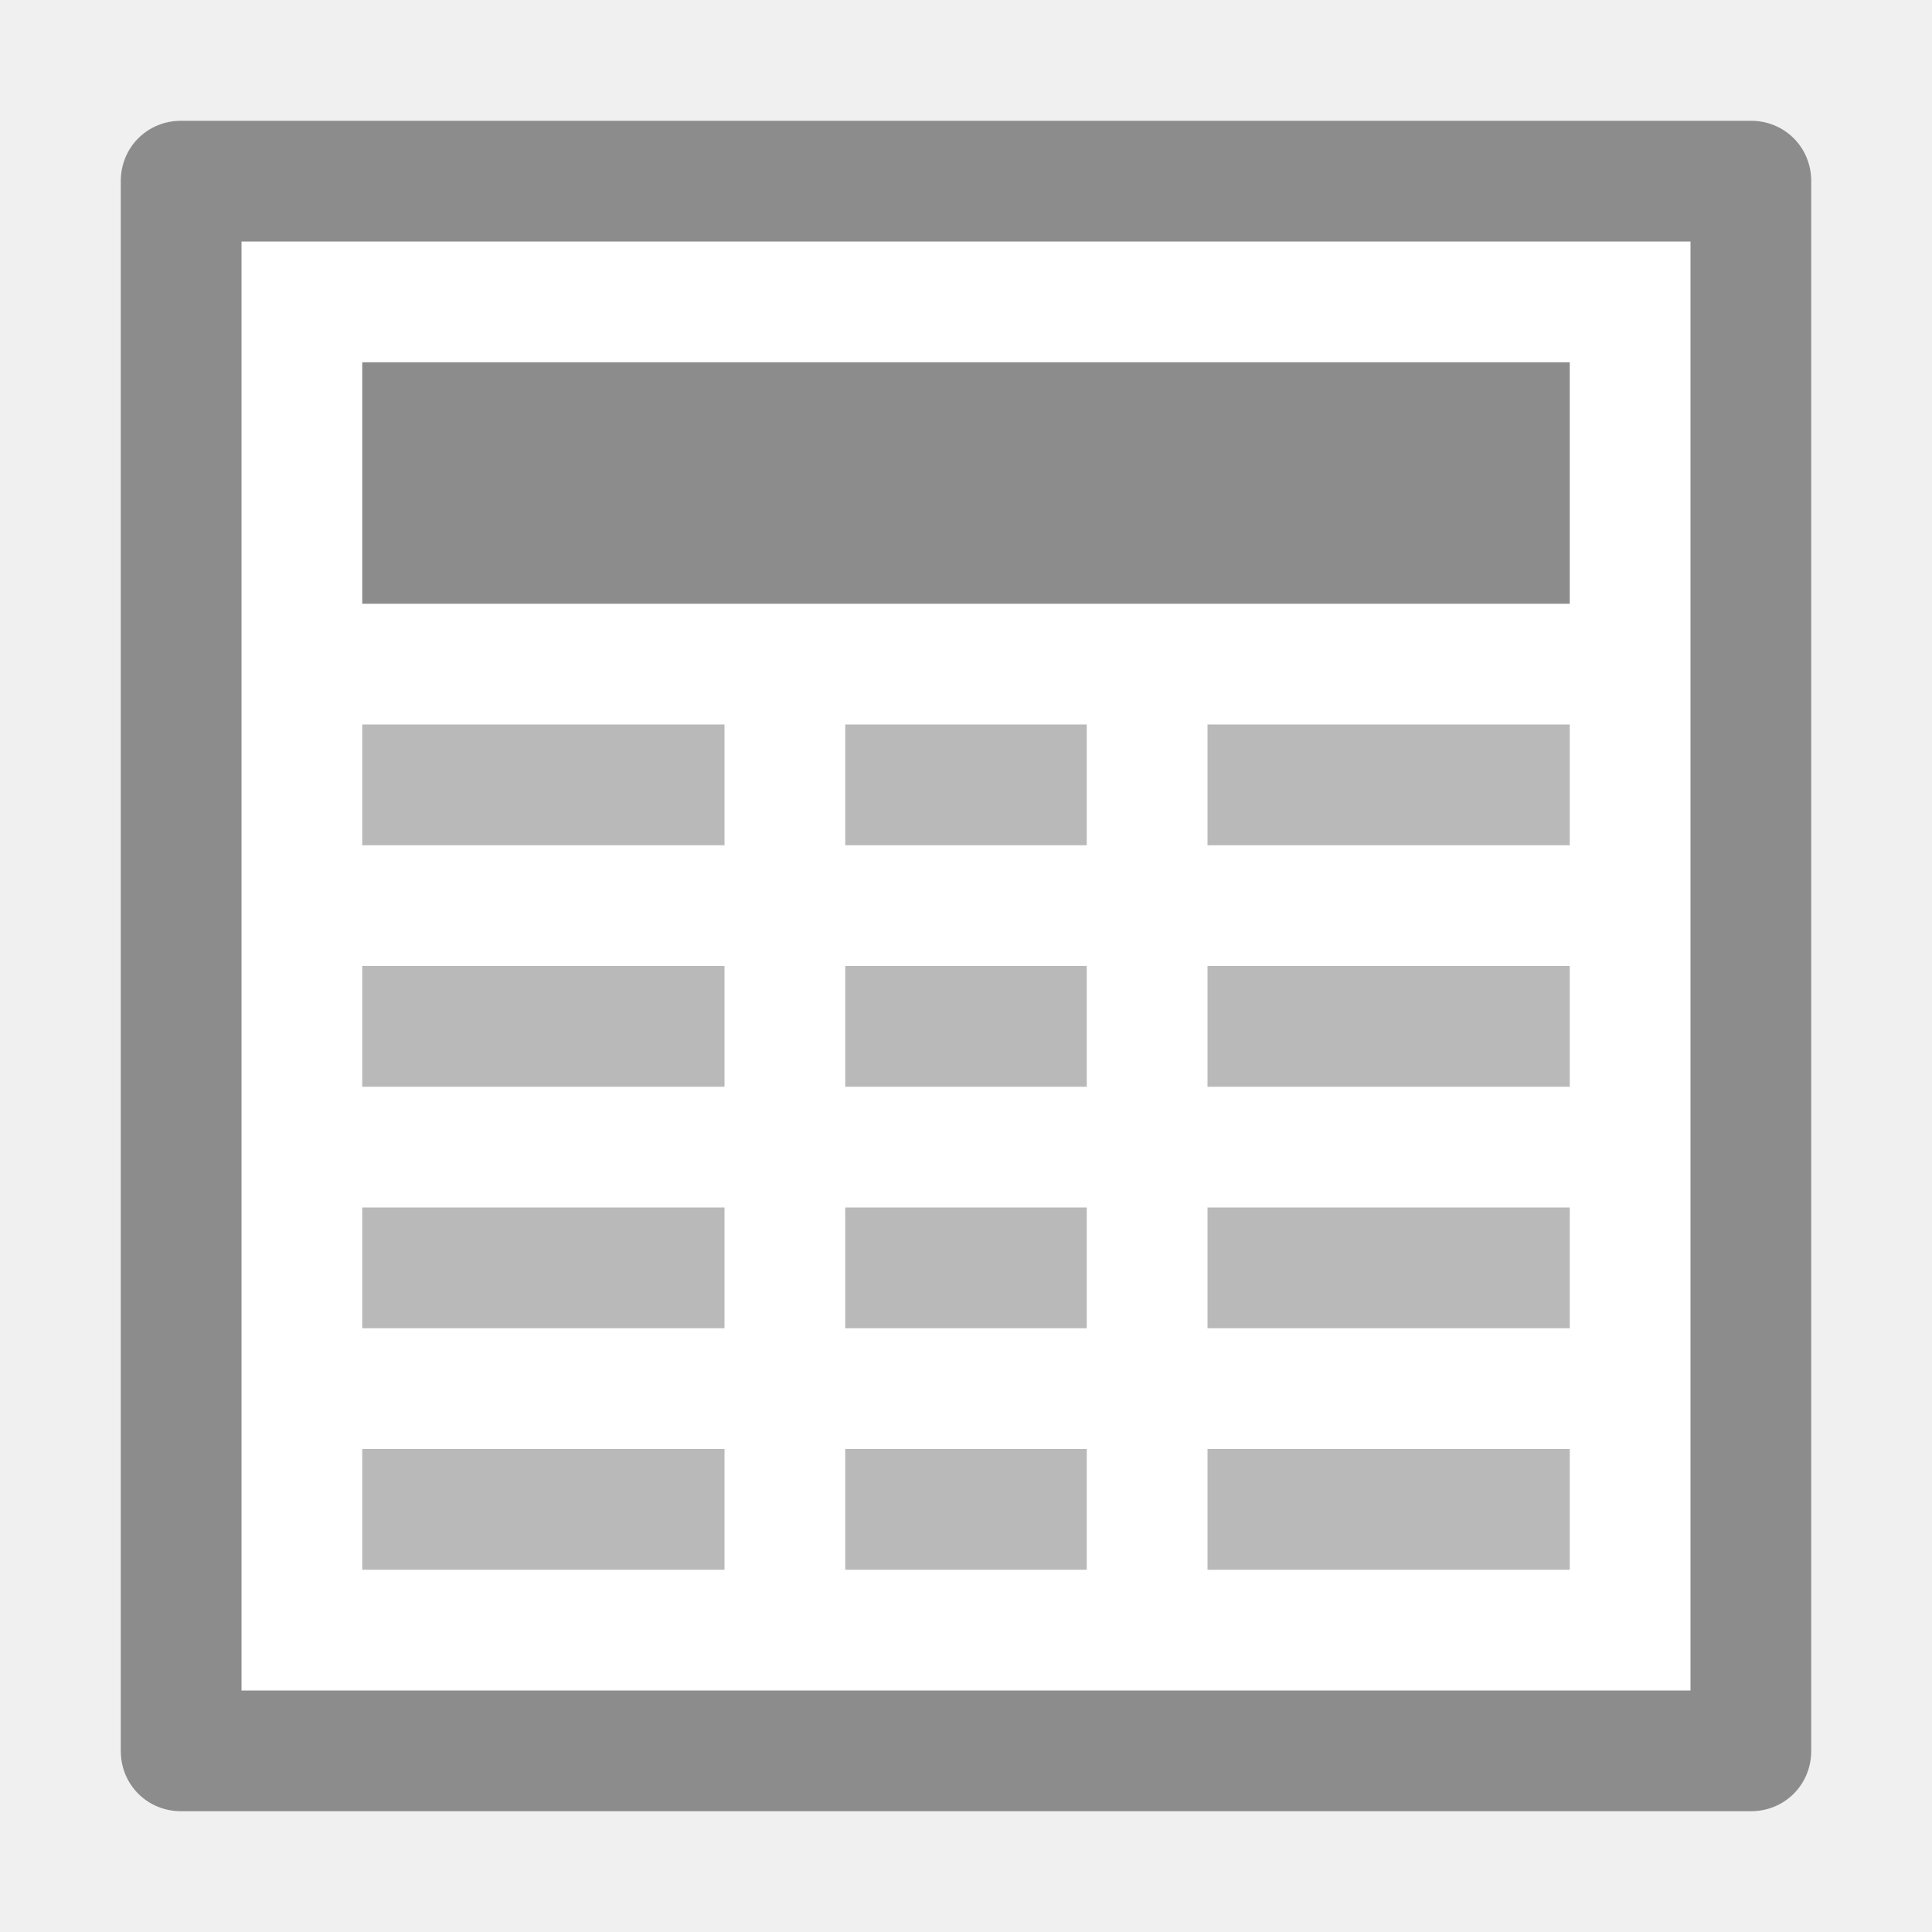
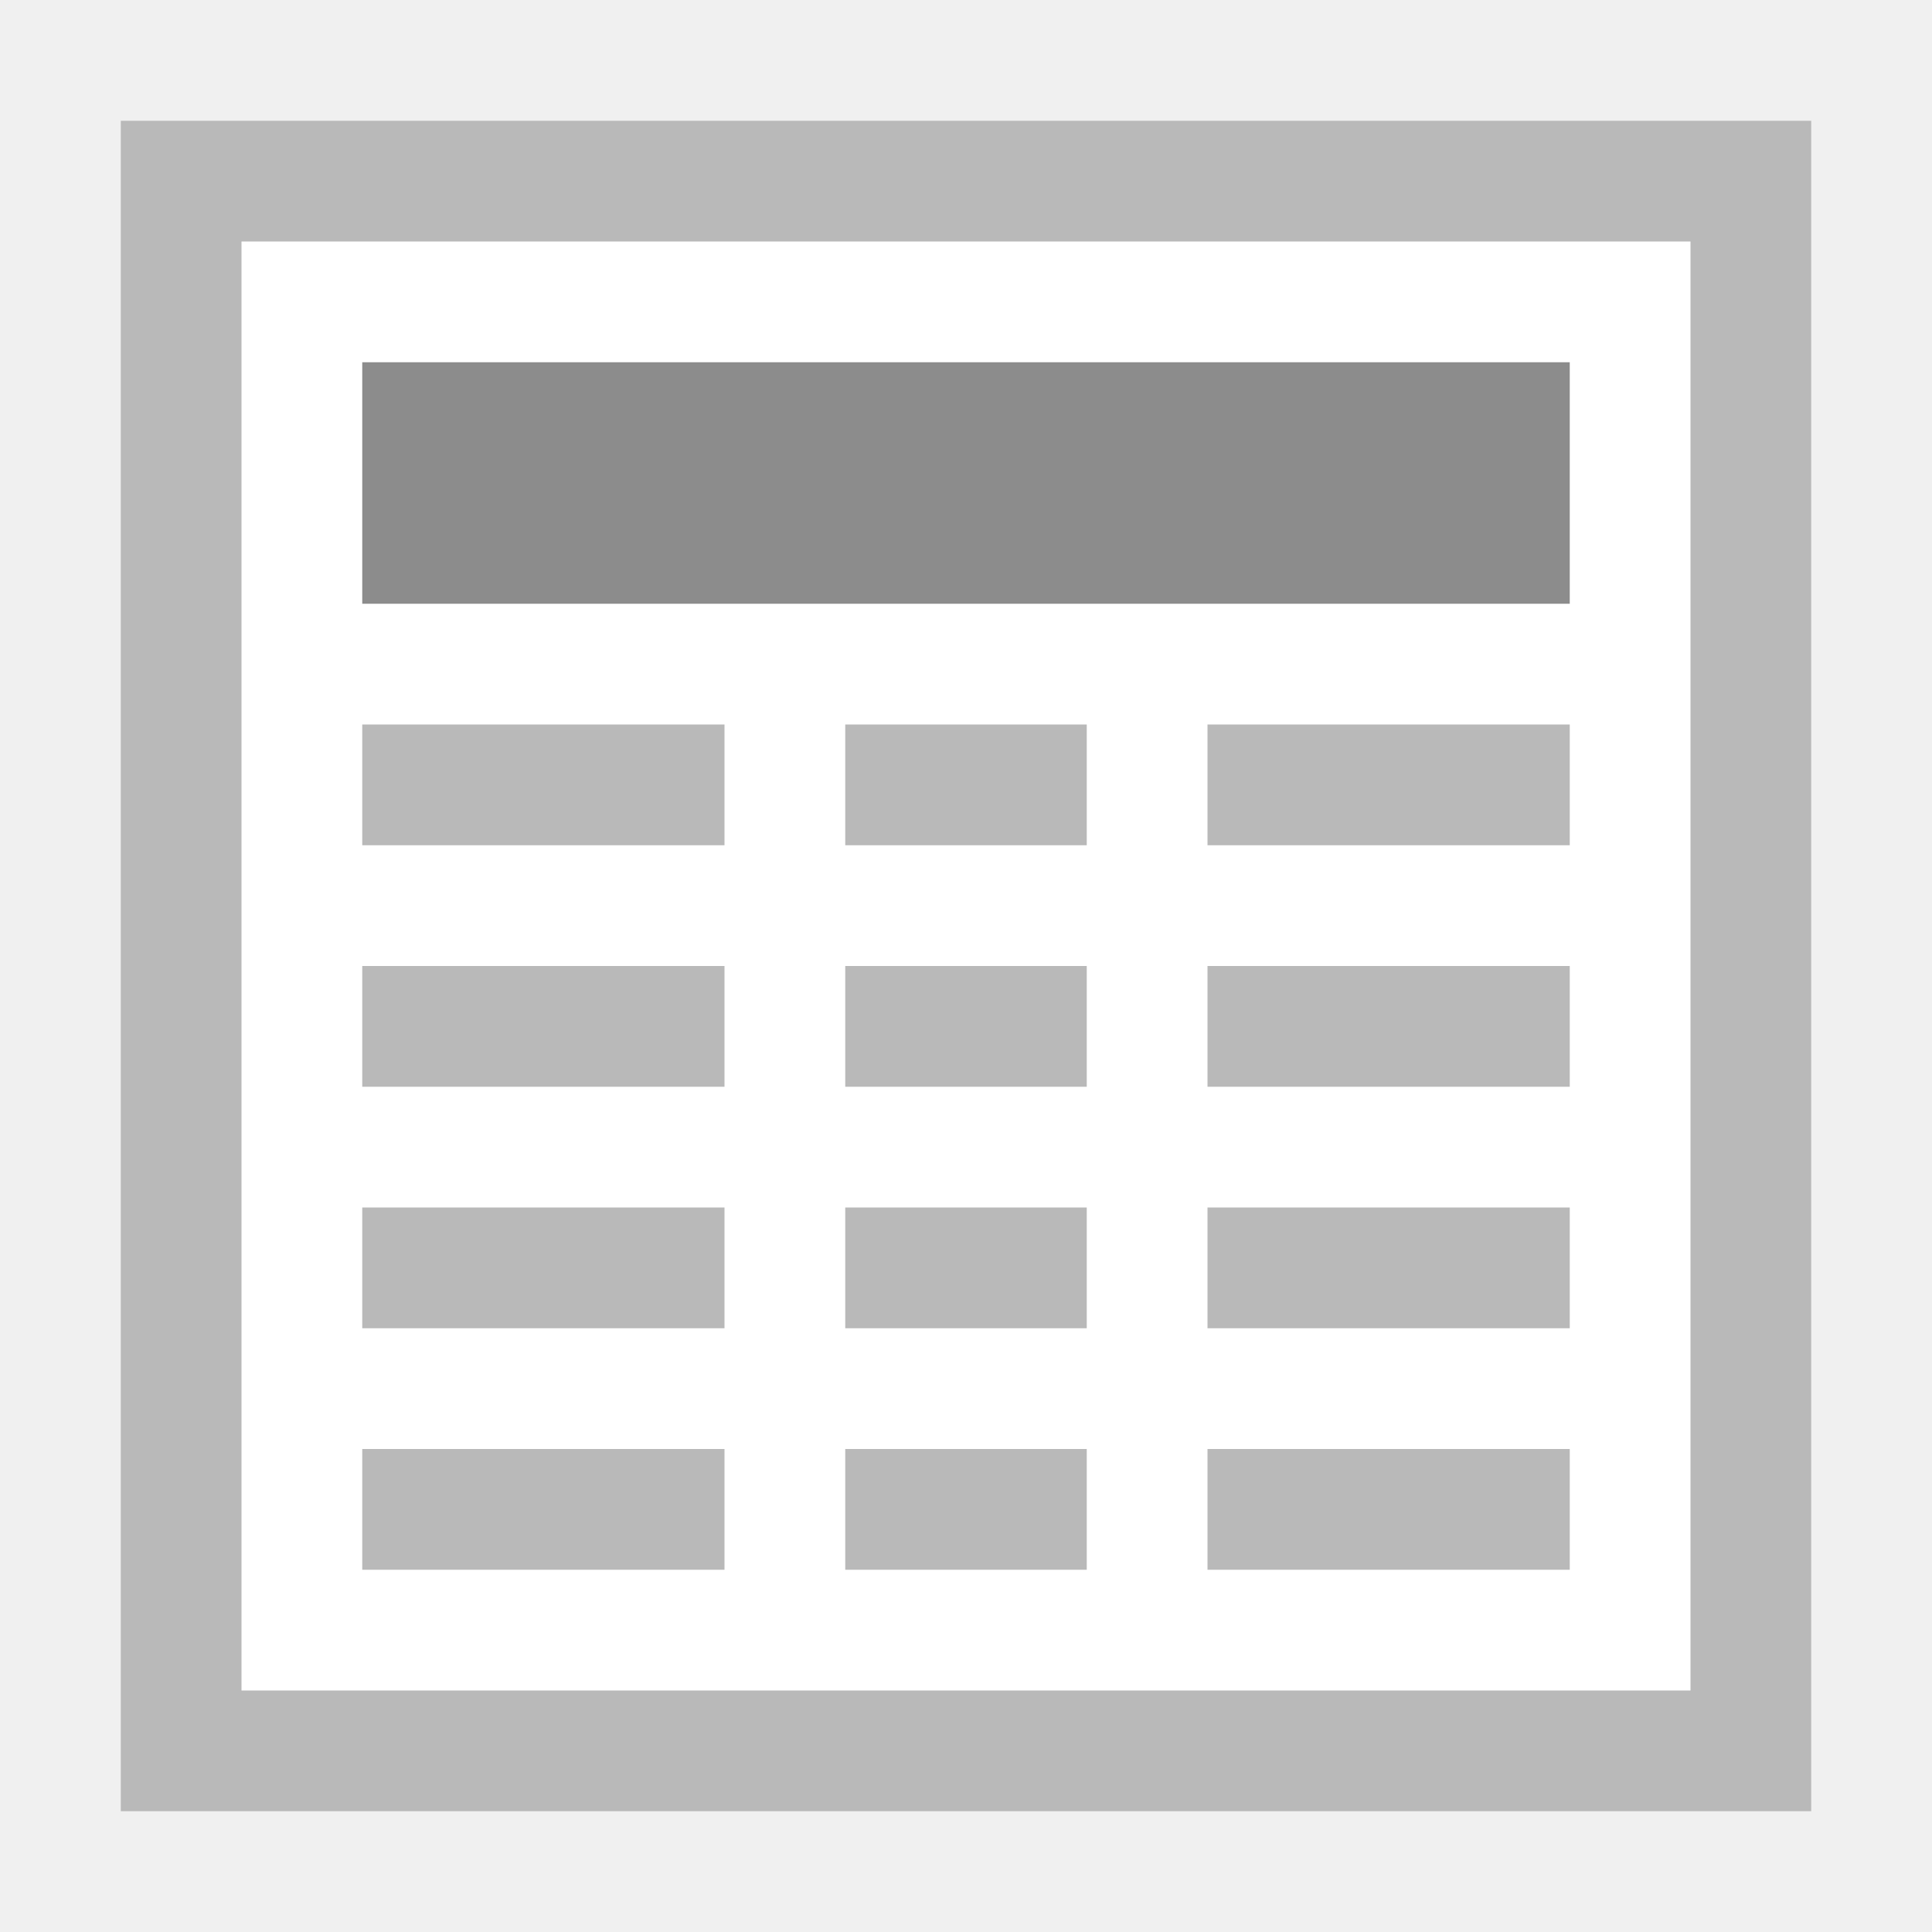
- <svg xmlns="http://www.w3.org/2000/svg" viewBox="0 0 16 16">
-   <path fill="#FFF" d="M1.5 1h13c.28 0 .5.22.5.5v13c0 .28-.22.5-.5.5h-13c-.28 0-.5-.22-.5-.5v-13c0-.28.22-.5.5-.5z" />
-   <path fill="#8C8C8C" d="M14 2v12H2V2h12M1 1.5v13c0 .28.22.5.5.5h13c.28 0 .5-.22.5-.5v-13c0-.28-.22-.5-.5-.5h-13c-.28 0-.5.22-.5.5z" />
-   <path fill="#8C8C8C" d="M3 3h10v2H3z" />
-   <path fill="#B9B9B9" d="M7 6h2v1H7zM7 8h2v1H7zM7 10h2v1H7zM7 12h2v1H7zM10 6h3v1h-3zM10 8h3v1h-3zM10 10h3v1h-3zM10 12h3v1h-3zM3 6h3v1H3zM3 8h3v1H3zM3 10h3v1H3zM3 12h3v1H3z" />
+ <svg xmlns="http://www.w3.org/2000/svg" id="svg2" viewBox="0 0 16 16" height="16" width="16">
+   <defs id="defs4">
+     <style id="style4150">.cls-2 { fill: #6daae0; stroke: #d1d1d1; stroke-width: 1px; }</style>
+     <style id="style4165">.cls-3 { stroke: #6daae0; stroke-width: 1px; fill: none; }</style>
+     <style id="style4188">.cls-3 { stroke: #6daae0; stroke-width: 1px; fill: none; }</style>
+     <style id="style4211">.cls-3 { stroke: #6daae0; stroke-width: 1px; fill: none; }</style>
+     <style id="style4234">.cls-3 { stroke: #6daae0; stroke-width: 1px; fill: none; } .cls-6 { fill: #6daae0; }</style>
+     <style id="style4257">.cls-3 { stroke: #6daae0; stroke-width: 1px; fill: none; } .cls-6 { fill: #6daae0; }</style>
+     <style id="style4280">.cls-3 { stroke: #6daae0; stroke-width: 1px; fill: none; } .cls-5 { fill: #6daae0; }</style>
+     <style id="style4150-3">.cls-2 { fill: #6daae0; stroke: #d1d1d1; stroke-width: 1px; }</style>
+     <style id="style4165-6">.cls-3 { stroke: #6daae0; stroke-width: 1px; fill: none; }</style>
+     <style id="style4188-9">.cls-3 { stroke: #6daae0; stroke-width: 1px; fill: none; }</style>
+     <style id="style4211-4">.cls-3 { stroke: #6daae0; stroke-width: 1px; fill: none; }</style>
+     <style id="style4234-0">.cls-3 { stroke: #6daae0; stroke-width: 1px; fill: none; } .cls-6 { fill: #6daae0; }</style>
+     <style id="style4257-3">.cls-3 { stroke: #6daae0; stroke-width: 1px; fill: none; } .cls-6 { fill: #6daae0; }</style>
+     <style id="style4280-2">.cls-3 { stroke: #6daae0; stroke-width: 1px; fill: none; } .cls-5 { fill: #6daae0; }</style>
+     <style id="style4150-6">.cls-2 { fill: #6daae0; stroke: #d1d1d1; stroke-width: 1px; }</style>
+     <style id="style4165-4">.cls-3 { stroke: #6daae0; stroke-width: 1px; fill: none; }</style>
+     <style id="style4188-8">.cls-3 { stroke: #6daae0; stroke-width: 1px; fill: none; }</style>
+     <style id="style4211-1">.cls-3 { stroke: #6daae0; stroke-width: 1px; fill: none; }</style>
+     <style id="style4234-7">.cls-3 { stroke: #6daae0; stroke-width: 1px; fill: none; } .cls-6 { fill: #6daae0; }</style>
+     <style id="style4257-8">.cls-3 { stroke: #6daae0; stroke-width: 1px; fill: none; } .cls-6 { fill: #6daae0; }</style>
+     <style id="style4280-28">.cls-3 { stroke: #6daae0; stroke-width: 1px; fill: none; } .cls-5 { fill: #6daae0; }</style>
+     <style id="style4150-8">.cls-2 { fill: #6daae0; stroke: #d1d1d1; stroke-width: 1px; }</style>
+     <style id="style4165-40">.cls-3 { stroke: #6daae0; stroke-width: 1px; fill: none; }</style>
+     <style id="style4188-80">.cls-3 { stroke: #6daae0; stroke-width: 1px; fill: none; }</style>
+     <style id="style4211-3">.cls-3 { stroke: #6daae0; stroke-width: 1px; fill: none; }</style>
+     <style id="style4234-2">.cls-3 { stroke: #6daae0; stroke-width: 1px; fill: none; } .cls-6 { fill: #6daae0; }</style>
+     <style id="style4257-7">.cls-3 { stroke: #6daae0; stroke-width: 1px; fill: none; } .cls-6 { fill: #6daae0; }</style>
+     <style id="style4280-1">.cls-3 { stroke: #6daae0; stroke-width: 1px; fill: none; } .cls-5 { fill: #6daae0; }</style>
+     <style id="style4150-86">.cls-2 { fill: #6daae0; stroke: #d1d1d1; stroke-width: 1px; }</style>
+     <style id="style4165-2">.cls-3 { stroke: #6daae0; stroke-width: 1px; fill: none; }</style>
+     <style id="style4188-91">.cls-3 { stroke: #6daae0; stroke-width: 1px; fill: none; }</style>
+     <style id="style4211-8">.cls-3 { stroke: #6daae0; stroke-width: 1px; fill: none; }</style>
+     <style id="style4234-9">.cls-3 { stroke: #6daae0; stroke-width: 1px; fill: none; } .cls-6 { fill: #6daae0; }</style>
+     <style id="style4257-9">.cls-3 { stroke: #6daae0; stroke-width: 1px; fill: none; } .cls-6 { fill: #6daae0; }</style>
+     <style id="style4280-27">.cls-3 { stroke: #6daae0; stroke-width: 1px; fill: none; } .cls-5 { fill: #6daae0; }</style>
+     <style id="style4150-9">.cls-2 { fill: #6daae0; stroke: #d1d1d1; stroke-width: 1px; }</style>
+     <style id="style4165-29">.cls-3 { stroke: #6daae0; stroke-width: 1px; fill: none; }</style>
+     <style id="style4188-6">.cls-3 { stroke: #6daae0; stroke-width: 1px; fill: none; }</style>
+     <style id="style4211-32">.cls-3 { stroke: #6daae0; stroke-width: 1px; fill: none; }</style>
+     <style id="style4234-6">.cls-3 { stroke: #6daae0; stroke-width: 1px; fill: none; } .cls-6 { fill: #6daae0; }</style>
+     <style id="style4257-33">.cls-3 { stroke: #6daae0; stroke-width: 1px; fill: none; } .cls-6 { fill: #6daae0; }</style>
+     <style id="style4280-9">.cls-3 { stroke: #6daae0; stroke-width: 1px; fill: none; } .cls-5 { fill: #6daae0; }</style>
+     <style id="style4150-32">.cls-2 { fill: #6daae0; stroke: #d1d1d1; stroke-width: 1px; }</style>
+     <style id="style4165-0">.cls-3 { stroke: #6daae0; stroke-width: 1px; fill: none; }</style>
+     <style id="style4188-98">.cls-3 { stroke: #6daae0; stroke-width: 1px; fill: none; }</style>
+     <style id="style4211-6">.cls-3 { stroke: #6daae0; stroke-width: 1px; fill: none; }</style>
+     <style id="style4234-8">.cls-3 { stroke: #6daae0; stroke-width: 1px; fill: none; } .cls-6 { fill: #6daae0; }</style>
+     <style id="style4257-76">.cls-3 { stroke: #6daae0; stroke-width: 1px; fill: none; } .cls-6 { fill: #6daae0; }</style>
+     <style id="style4280-0">.cls-3 { stroke: #6daae0; stroke-width: 1px; fill: none; } .cls-5 { fill: #6daae0; }</style>
+     <style id="style4150-4">.cls-2 { fill: #6daae0; stroke: #d1d1d1; stroke-width: 1px; }</style>
+     <style id="style4165-7">.cls-3 { stroke: #6daae0; stroke-width: 1px; fill: none; }</style>
+     <style id="style4188-1">.cls-3 { stroke: #6daae0; stroke-width: 1px; fill: none; }</style>
+     <style id="style4211-0">.cls-3 { stroke: #6daae0; stroke-width: 1px; fill: none; }</style>
+     <style id="style4234-07">.cls-3 { stroke: #6daae0; stroke-width: 1px; fill: none; } .cls-6 { fill: #6daae0; }</style>
+     <style id="style4257-6">.cls-3 { stroke: #6daae0; stroke-width: 1px; fill: none; } .cls-6 { fill: #6daae0; }</style>
+     <style id="style4280-3">.cls-3 { stroke: #6daae0; stroke-width: 1px; fill: none; } .cls-5 { fill: #6daae0; }</style>
+     <style id="style4150-3-0">.cls-2 { fill: #6daae0; stroke: #d1d1d1; stroke-width: 1px; }</style>
+     <style id="style4165-6-1">.cls-3 { stroke: #6daae0; stroke-width: 1px; fill: none; }</style>
+     <style id="style4188-9-9">.cls-3 { stroke: #6daae0; stroke-width: 1px; fill: none; }</style>
+     <style id="style4211-4-7">.cls-3 { stroke: #6daae0; stroke-width: 1px; fill: none; }</style>
+     <style id="style4234-0-2">.cls-3 { stroke: #6daae0; stroke-width: 1px; fill: none; } .cls-6 { fill: #6daae0; }</style>
+     <style id="style4257-3-0">.cls-3 { stroke: #6daae0; stroke-width: 1px; fill: none; } .cls-6 { fill: #6daae0; }</style>
+     <style id="style4280-2-6">.cls-3 { stroke: #6daae0; stroke-width: 1px; fill: none; } .cls-5 { fill: #6daae0; }</style>
+     <style id="style4150-6-7">.cls-2 { fill: #6daae0; stroke: #d1d1d1; stroke-width: 1px; }</style>
+     <style id="style4165-4-2">.cls-3 { stroke: #6daae0; stroke-width: 1px; fill: none; }</style>
+     <style id="style4188-8-9">.cls-3 { stroke: #6daae0; stroke-width: 1px; fill: none; }</style>
+     <style id="style4211-1-0">.cls-3 { stroke: #6daae0; stroke-width: 1px; fill: none; }</style>
+     <style id="style4234-7-4">.cls-3 { stroke: #6daae0; stroke-width: 1px; fill: none; } .cls-6 { fill: #6daae0; }</style>
+     <style id="style4257-8-5">.cls-3 { stroke: #6daae0; stroke-width: 1px; fill: none; } .cls-6 { fill: #6daae0; }</style>
+     <style id="style4280-28-0">.cls-3 { stroke: #6daae0; stroke-width: 1px; fill: none; } .cls-5 { fill: #6daae0; }</style>
+     <style id="style4150-8-3">.cls-2 { fill: #6daae0; stroke: #d1d1d1; stroke-width: 1px; }</style>
+     <style id="style4165-40-8">.cls-3 { stroke: #6daae0; stroke-width: 1px; fill: none; }</style>
+     <style id="style4188-80-0">.cls-3 { stroke: #6daae0; stroke-width: 1px; fill: none; }</style>
+     <style id="style4211-3-2">.cls-3 { stroke: #6daae0; stroke-width: 1px; fill: none; }</style>
+     <style id="style4234-2-4">.cls-3 { stroke: #6daae0; stroke-width: 1px; fill: none; } .cls-6 { fill: #6daae0; }</style>
+     <style id="style4257-7-2">.cls-3 { stroke: #6daae0; stroke-width: 1px; fill: none; } .cls-6 { fill: #6daae0; }</style>
+     <style id="style4280-1-9">.cls-3 { stroke: #6daae0; stroke-width: 1px; fill: none; } .cls-5 { fill: #6daae0; }</style>
+     <style id="style4150-86-8">.cls-2 { fill: #6daae0; stroke: #d1d1d1; stroke-width: 1px; }</style>
+     <style id="style4165-2-2">.cls-3 { stroke: #6daae0; stroke-width: 1px; fill: none; }</style>
+     <style id="style4188-91-4">.cls-3 { stroke: #6daae0; stroke-width: 1px; fill: none; }</style>
+     <style id="style4211-8-2">.cls-3 { stroke: #6daae0; stroke-width: 1px; fill: none; }</style>
+     <style id="style4234-9-2">.cls-3 { stroke: #6daae0; stroke-width: 1px; fill: none; } .cls-6 { fill: #6daae0; }</style>
+     <style id="style4257-9-3">.cls-3 { stroke: #6daae0; stroke-width: 1px; fill: none; } .cls-6 { fill: #6daae0; }</style>
+     <style id="style4280-27-4">.cls-3 { stroke: #6daae0; stroke-width: 1px; fill: none; } .cls-5 { fill: #6daae0; }</style>
+     <style id="style4150-9-9">.cls-2 { fill: #6daae0; stroke: #d1d1d1; stroke-width: 1px; }</style>
+     <style id="style4165-29-7">.cls-3 { stroke: #6daae0; stroke-width: 1px; fill: none; }</style>
+     <style id="style4188-6-0">.cls-3 { stroke: #6daae0; stroke-width: 1px; fill: none; }</style>
+     <style id="style4211-32-8">.cls-3 { stroke: #6daae0; stroke-width: 1px; fill: none; }</style>
+     <style id="style4234-6-3">.cls-3 { stroke: #6daae0; stroke-width: 1px; fill: none; } .cls-6 { fill: #6daae0; }</style>
+     <style id="style4257-33-2">.cls-3 { stroke: #6daae0; stroke-width: 1px; fill: none; } .cls-6 { fill: #6daae0; }</style>
+     <style id="style4280-9-4">.cls-3 { stroke: #6daae0; stroke-width: 1px; fill: none; } .cls-5 { fill: #6daae0; }</style>
+     <style id="style4150-32-2">.cls-2 { fill: #6daae0; stroke: #d1d1d1; stroke-width: 1px; }</style>
+     <style id="style4165-0-5">.cls-3 { stroke: #6daae0; stroke-width: 1px; fill: none; }</style>
+     <style id="style4188-98-2">.cls-3 { stroke: #6daae0; stroke-width: 1px; fill: none; }</style>
+     <style id="style4211-6-5">.cls-3 { stroke: #6daae0; stroke-width: 1px; fill: none; }</style>
+     <style id="style4234-8-0">.cls-3 { stroke: #6daae0; stroke-width: 1px; fill: none; } .cls-6 { fill: #6daae0; }</style>
+     <style id="style4257-76-9">.cls-3 { stroke: #6daae0; stroke-width: 1px; fill: none; } .cls-6 { fill: #6daae0; }</style>
+     <style id="style4280-0-7">.cls-3 { stroke: #6daae0; stroke-width: 1px; fill: none; } .cls-5 { fill: #6daae0; }</style>
+   </defs>
+   <g id="layer1">
+     <g id="g4137">
+       <g id="layer1-3">
+         <g id="g4137-5">
+           <path d="M1 1h14v14H1z" id="rect4164-0" fill="#fff" stroke-linecap="square" />
+           <path d="M1 1v14h14V1zm1 1h12v12H2z" id="rect4341-0" fill="#b9b9b9" stroke-linecap="square" />
+         </g>
+       </g>
+       <g id="g5278">
+         <path id="rect5246" fill="#8c8c8c" d="M3 3h10v2H3z" />
+         <path id="rect5248" fill="#b9b9b9" d="M7 6h2v1H7z" />
+         <path id="rect5250" fill="#b9b9b9" d="M7 8h2v1H7z" />
+         <path id="rect5252" fill="#b9b9b9" d="M7 10h2v1H7z" />
+         <path id="rect5254" fill="#b9b9b9" d="M7 12h2v1H7z" />
+         <path id="rect5256" fill="#b9b9b9" d="M10 6h3v1h-3z" />
+         <path id="rect5258" fill="#b9b9b9" d="M10 8h3v1h-3z" />
+         <path id="rect5260" fill="#b9b9b9" d="M10 10h3v1h-3z" />
+         <path id="rect5262" fill="#b9b9b9" d="M10 12h3v1h-3z" />
+         <path id="rect5264" fill="#b9b9b9" d="M3 6h3v1H3z" />
+         <path id="rect5266" fill="#b9b9b9" d="M3 8h3v1H3z" />
+         <path id="rect5268" fill="#b9b9b9" d="M3 10h3v1H3z" />
+         <path id="rect5270" fill="#b9b9b9" d="M3 12h3v1H3z" />
+       </g>
+     </g>
+   </g>
</svg>
